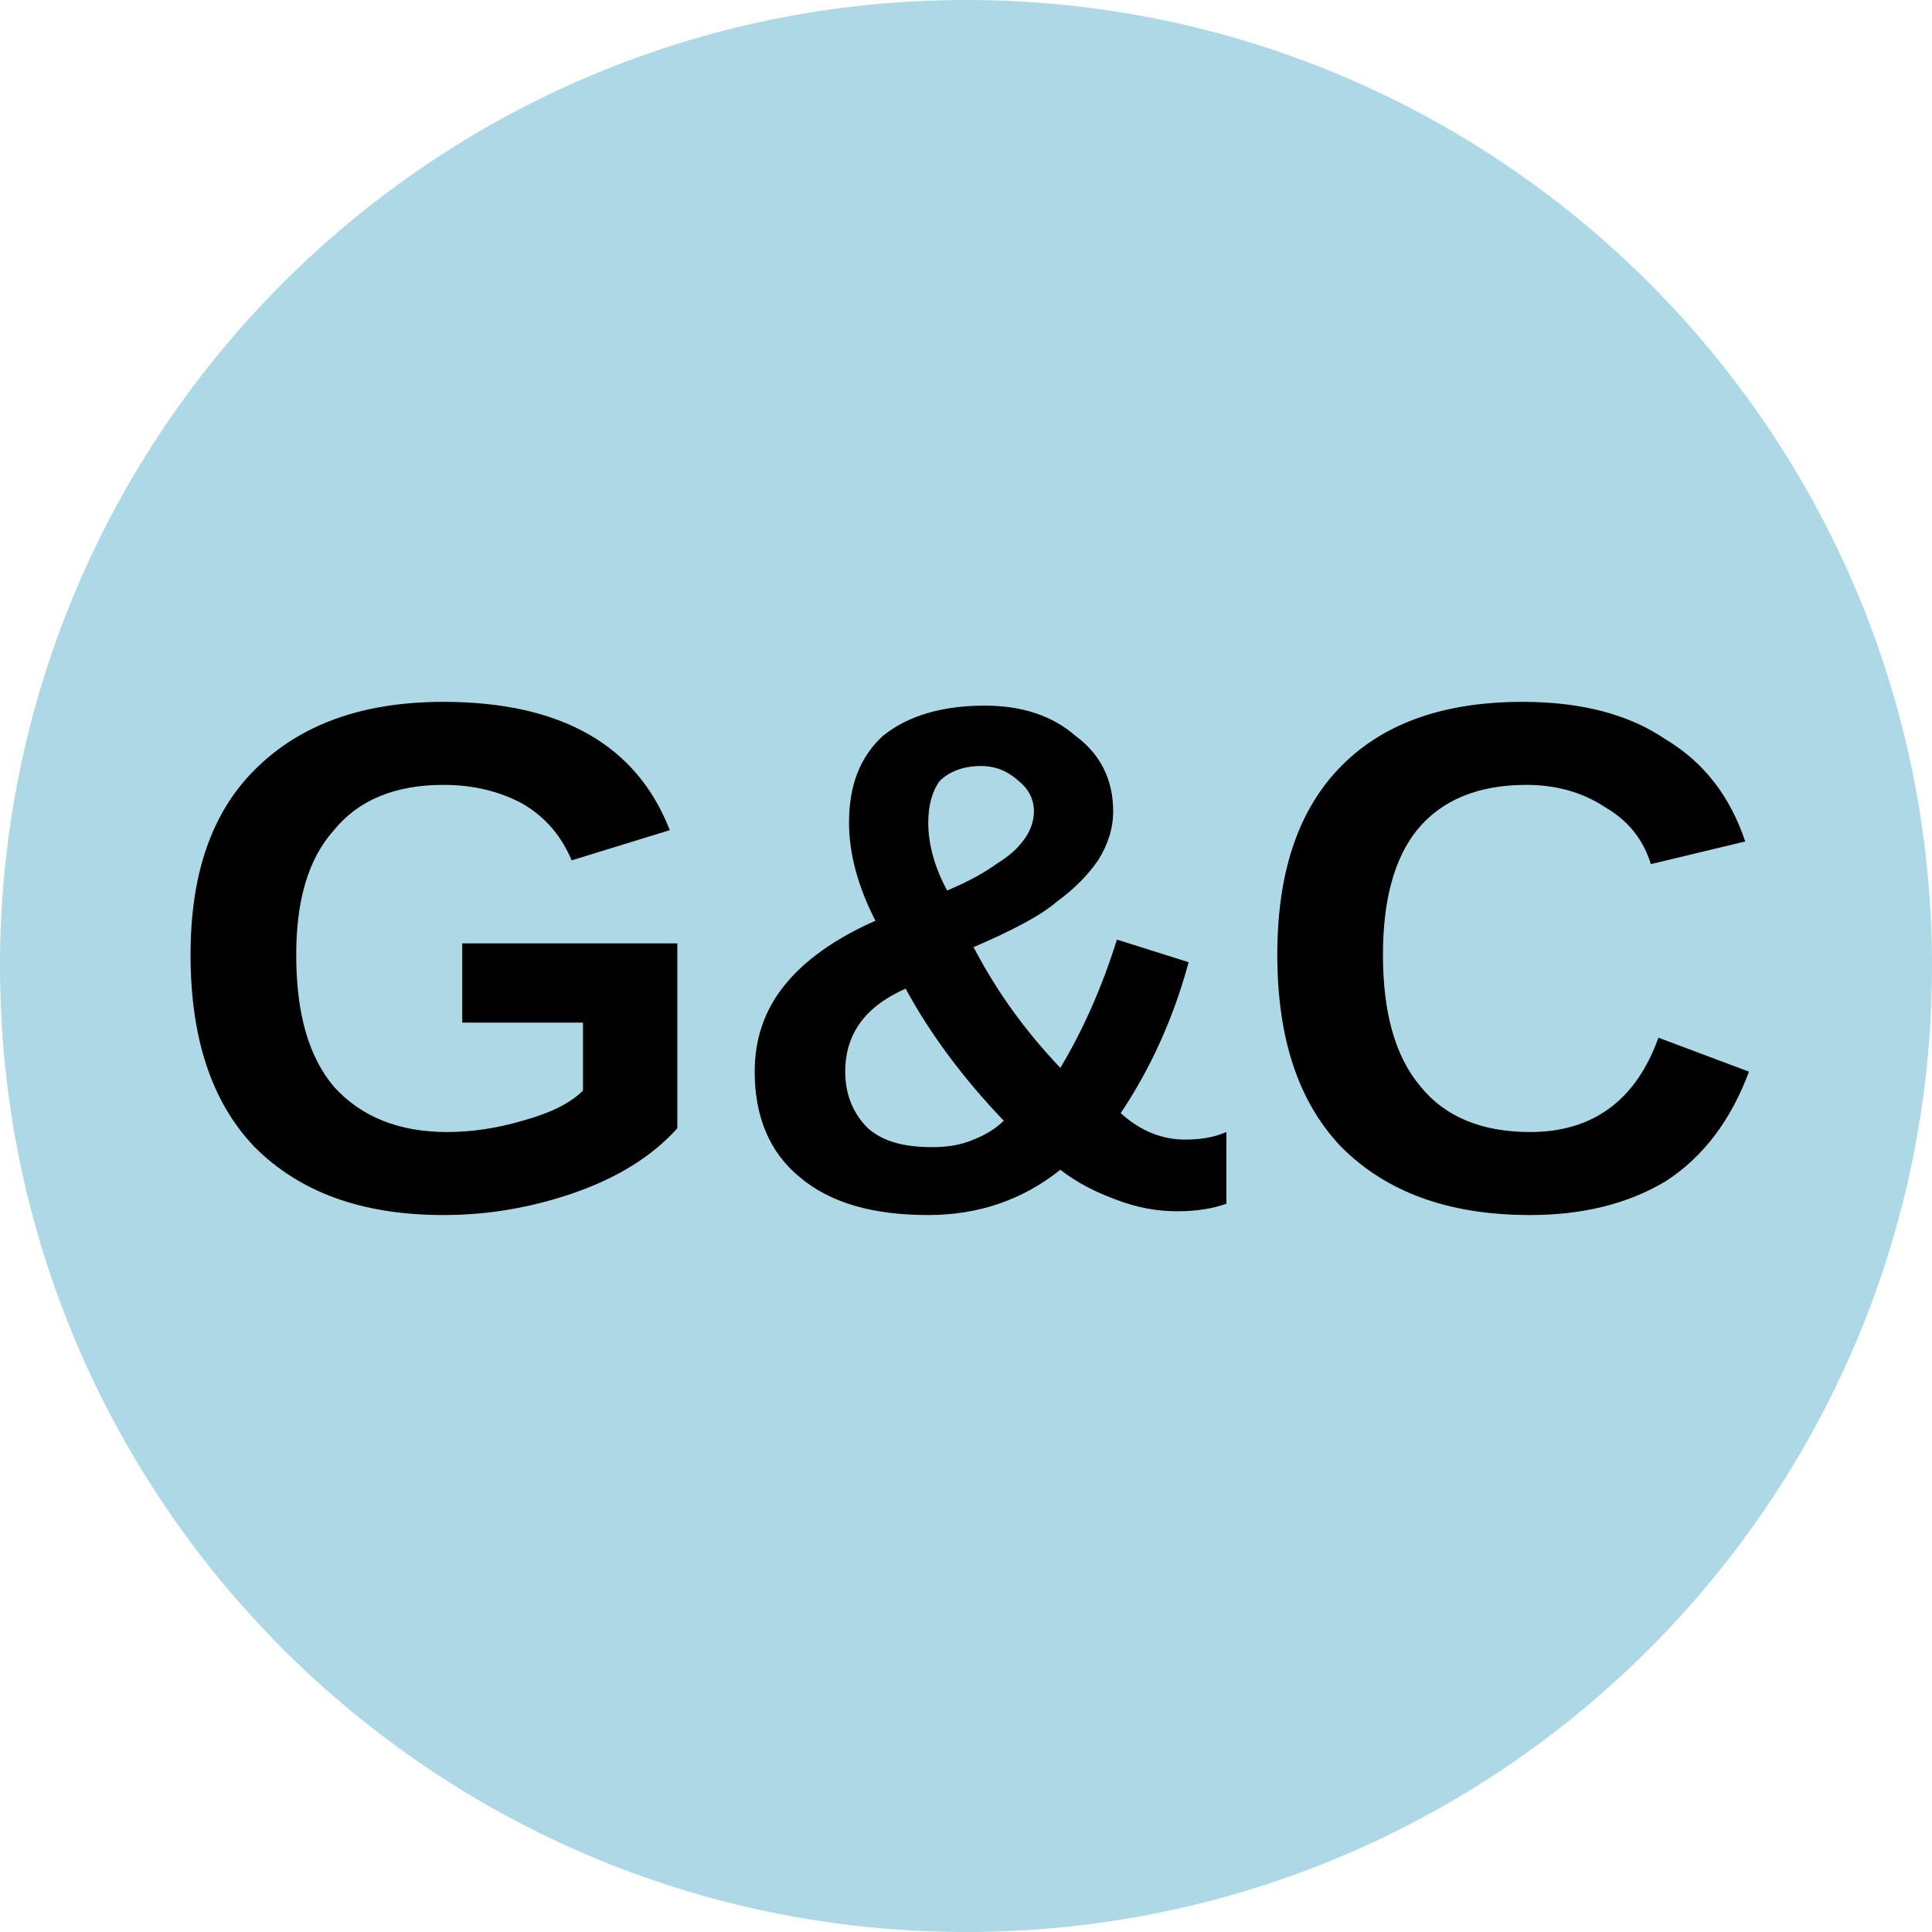
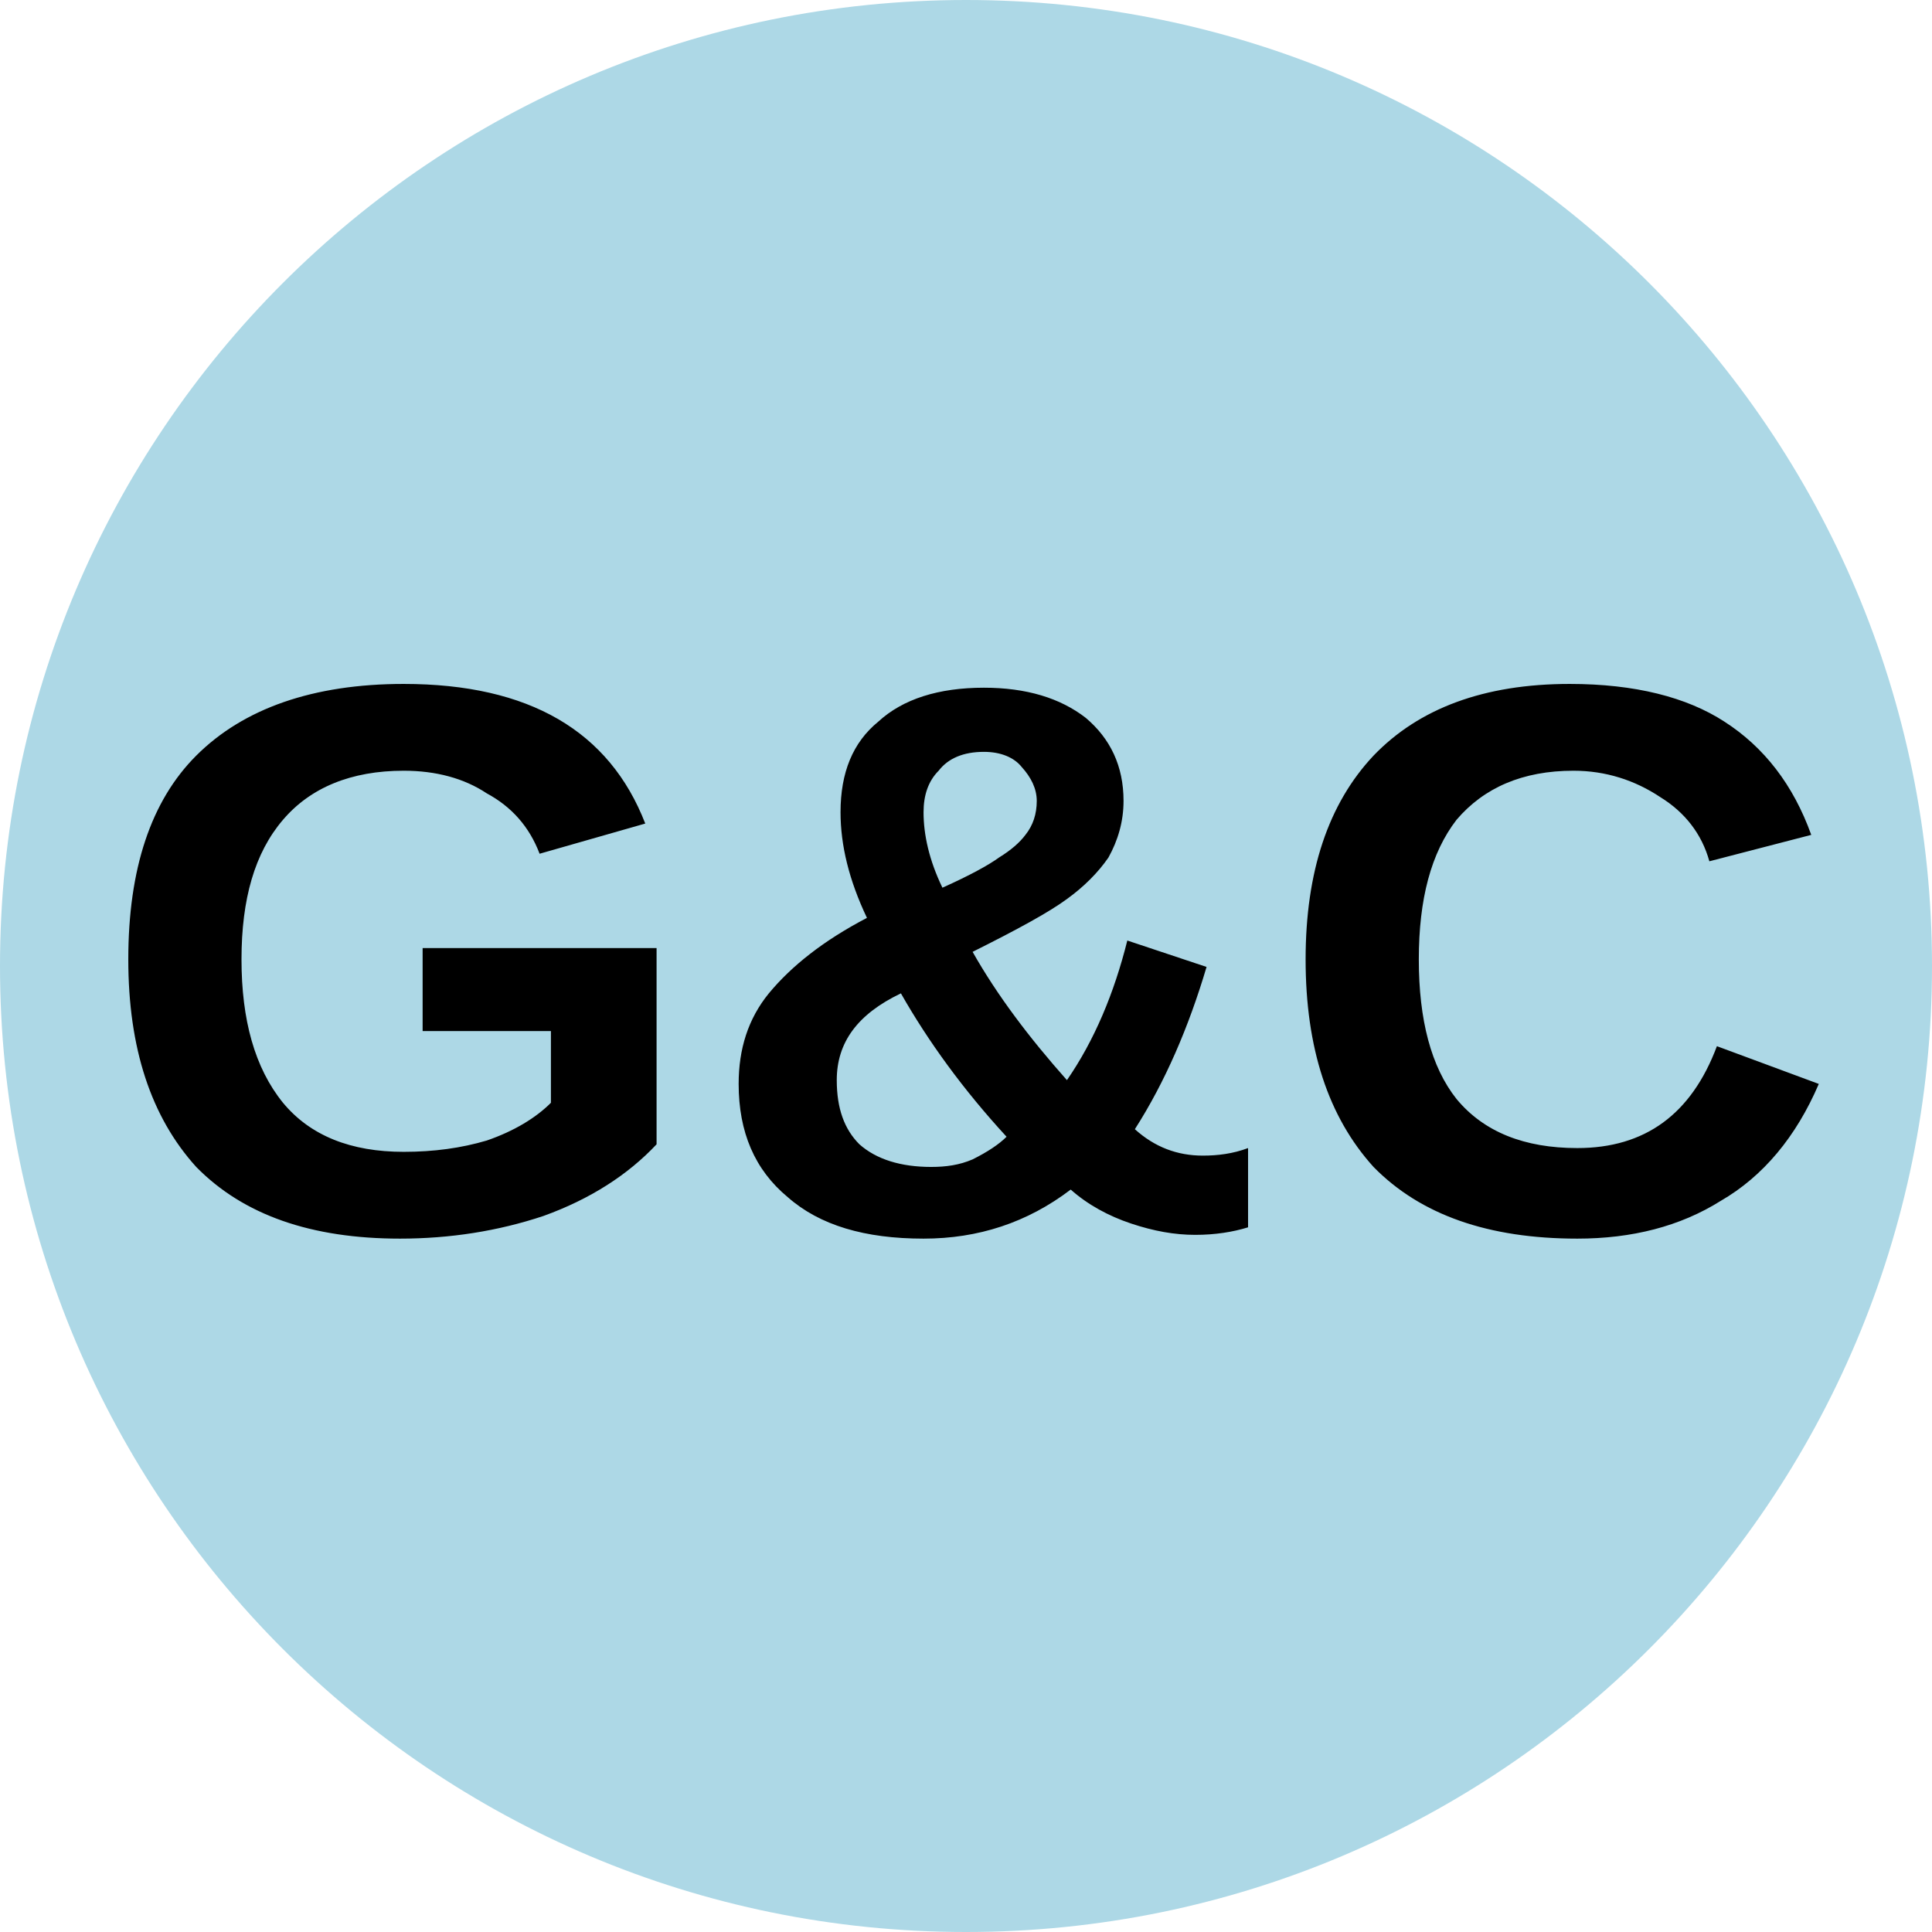
<svg xmlns="http://www.w3.org/2000/svg" viewBox="0 0 8 8">
  <circle cx="4" cy="4" r="4" fill="lightblue" />
-   <text x="4" y="5" text-anchor="middle" font-weight="700" font-size="3" font-family="Arial" fill="black">G&amp;C</text>
+   <text x="4" y="5.1" text-anchor="middle" font-weight="700" font-size="3.25" textLength="7.2" lengthAdjust="spacingAndGlyphs" font-family="Arial">G&amp;C</text>
</svg>
